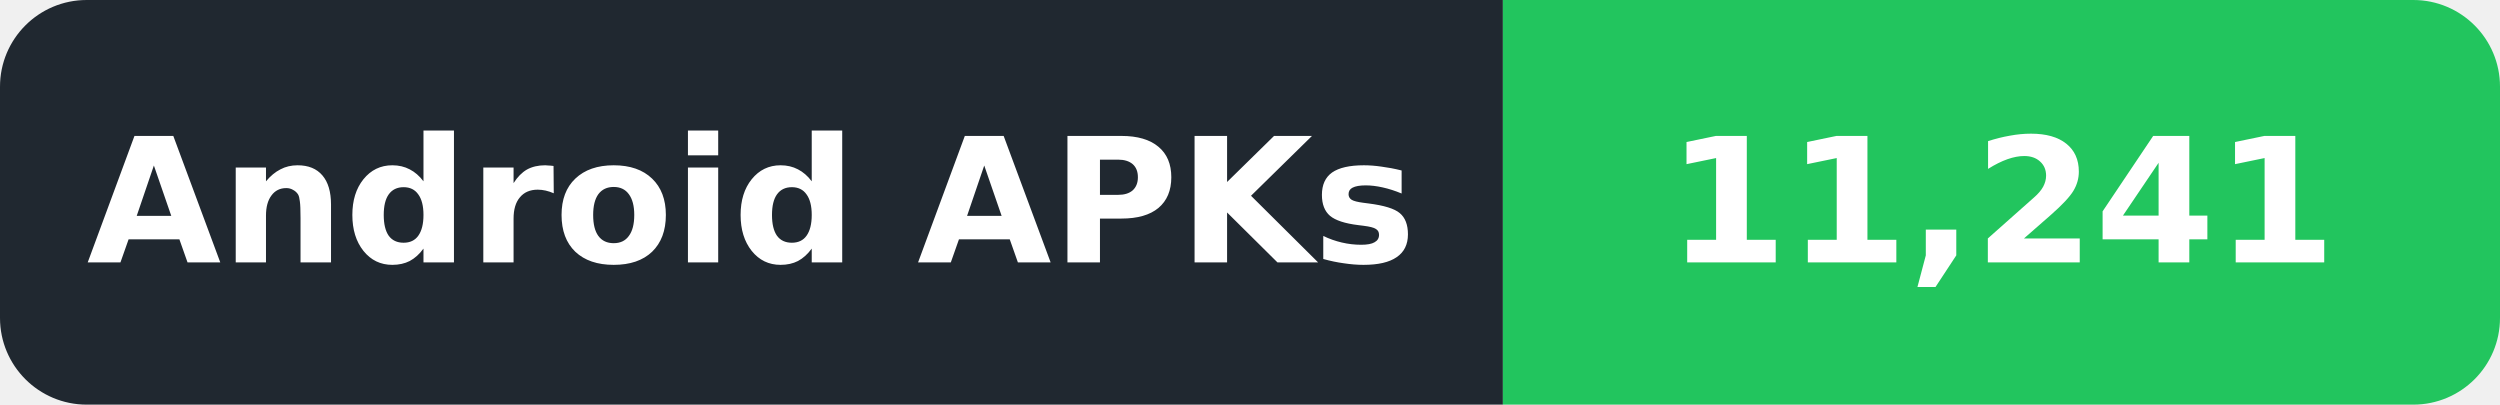
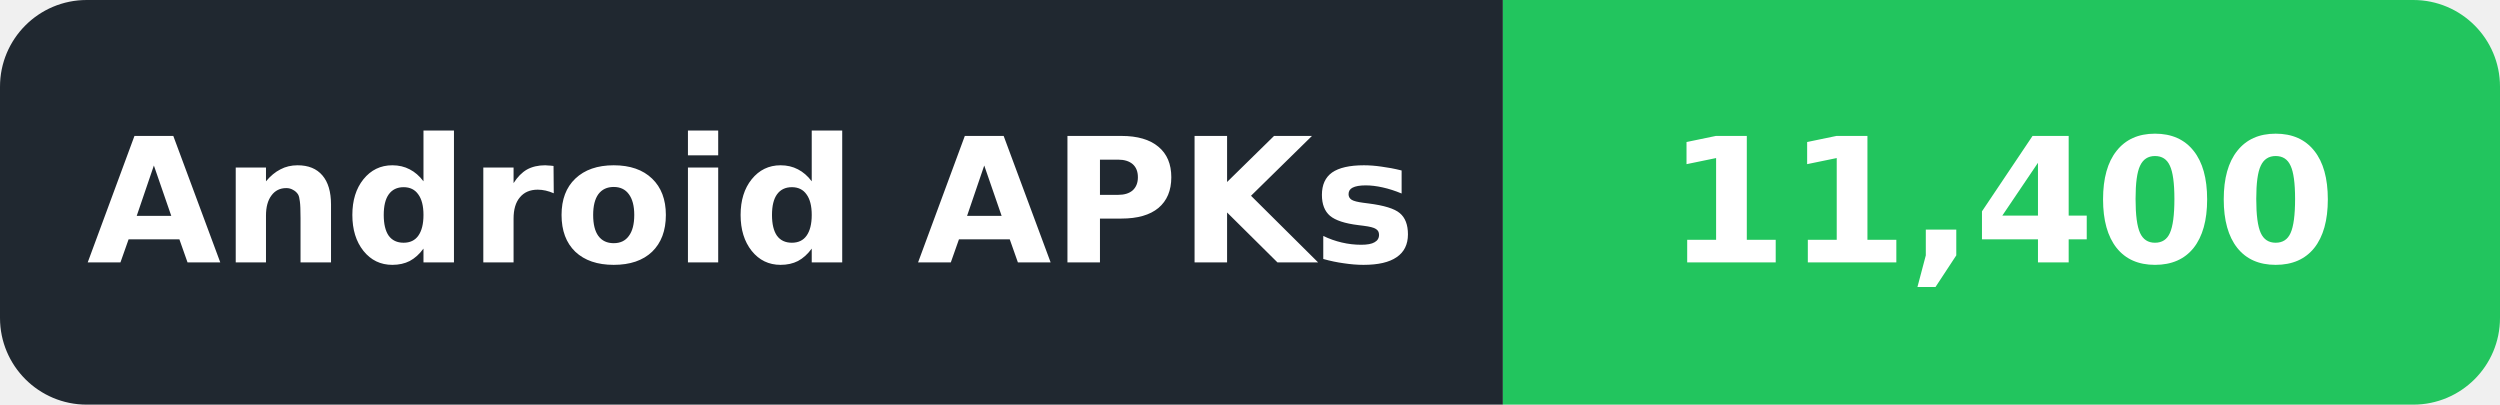
- <svg xmlns="http://www.w3.org/2000/svg" width="173" height="28" viewBox="0 0 173 28" role="img" aria-label="Android APKs: 11,241">
+ <svg xmlns="http://www.w3.org/2000/svg" width="173" height="28" viewBox="0 0 173 28" role="img" aria-label="Android APKs: 11,400">
  <defs>
    <clipPath id="badge">
      <rect width="173" height="28" rx="6" />
    </clipPath>
  </defs>
  <g clip-path="url(#badge)">
    <rect width="104" height="28" fill="#202830" />
    <rect x="104" width="69" height="28" fill="#22C55E" />
  </g>
  <g font-family="DejaVu Sans,Verdana,Arial,sans-serif" font-size="12" font-weight="600" fill="#ffffff" text-anchor="middle" dominant-baseline="central">
    <text x="52.0" y="14" textLength="86" lengthAdjust="spacingAndGlyphs">Android APKs</text>
-     <text x="138.5" y="14" textLength="51" lengthAdjust="spacingAndGlyphs">11,241</text>
+     <text x="138.5" y="14" textLength="51" lengthAdjust="spacingAndGlyphs">11,400</text>
  </g>
</svg>
